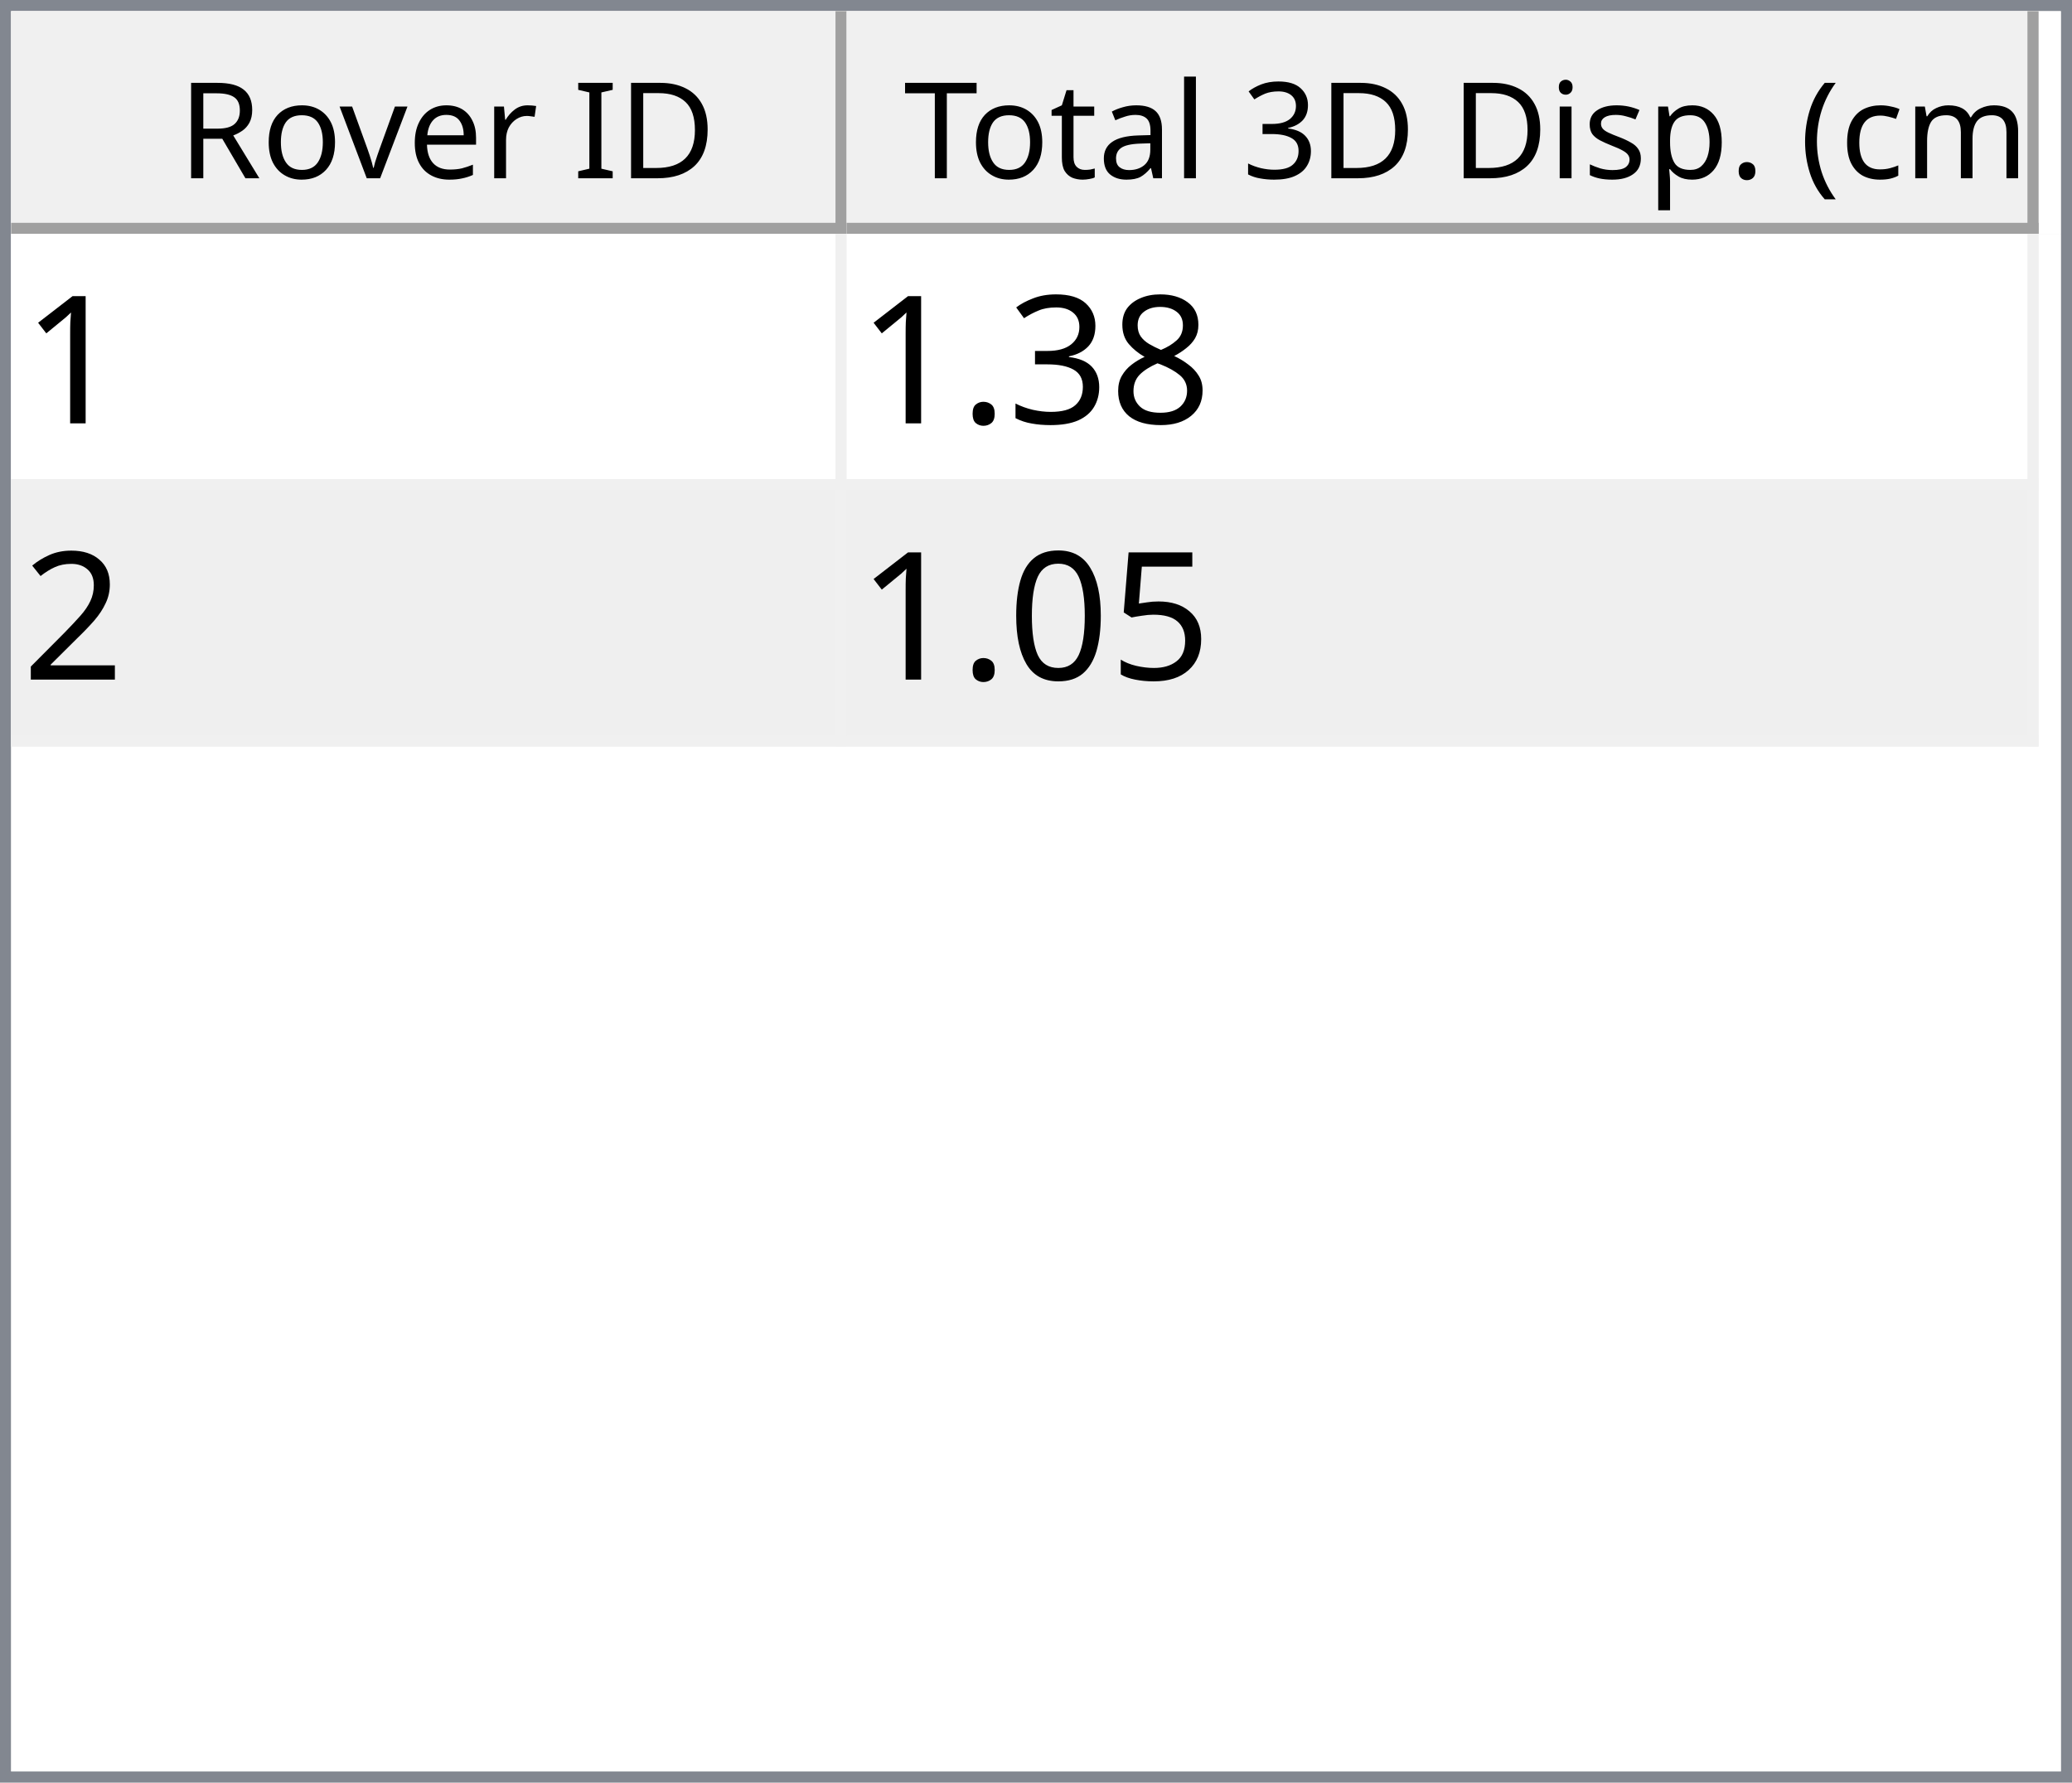
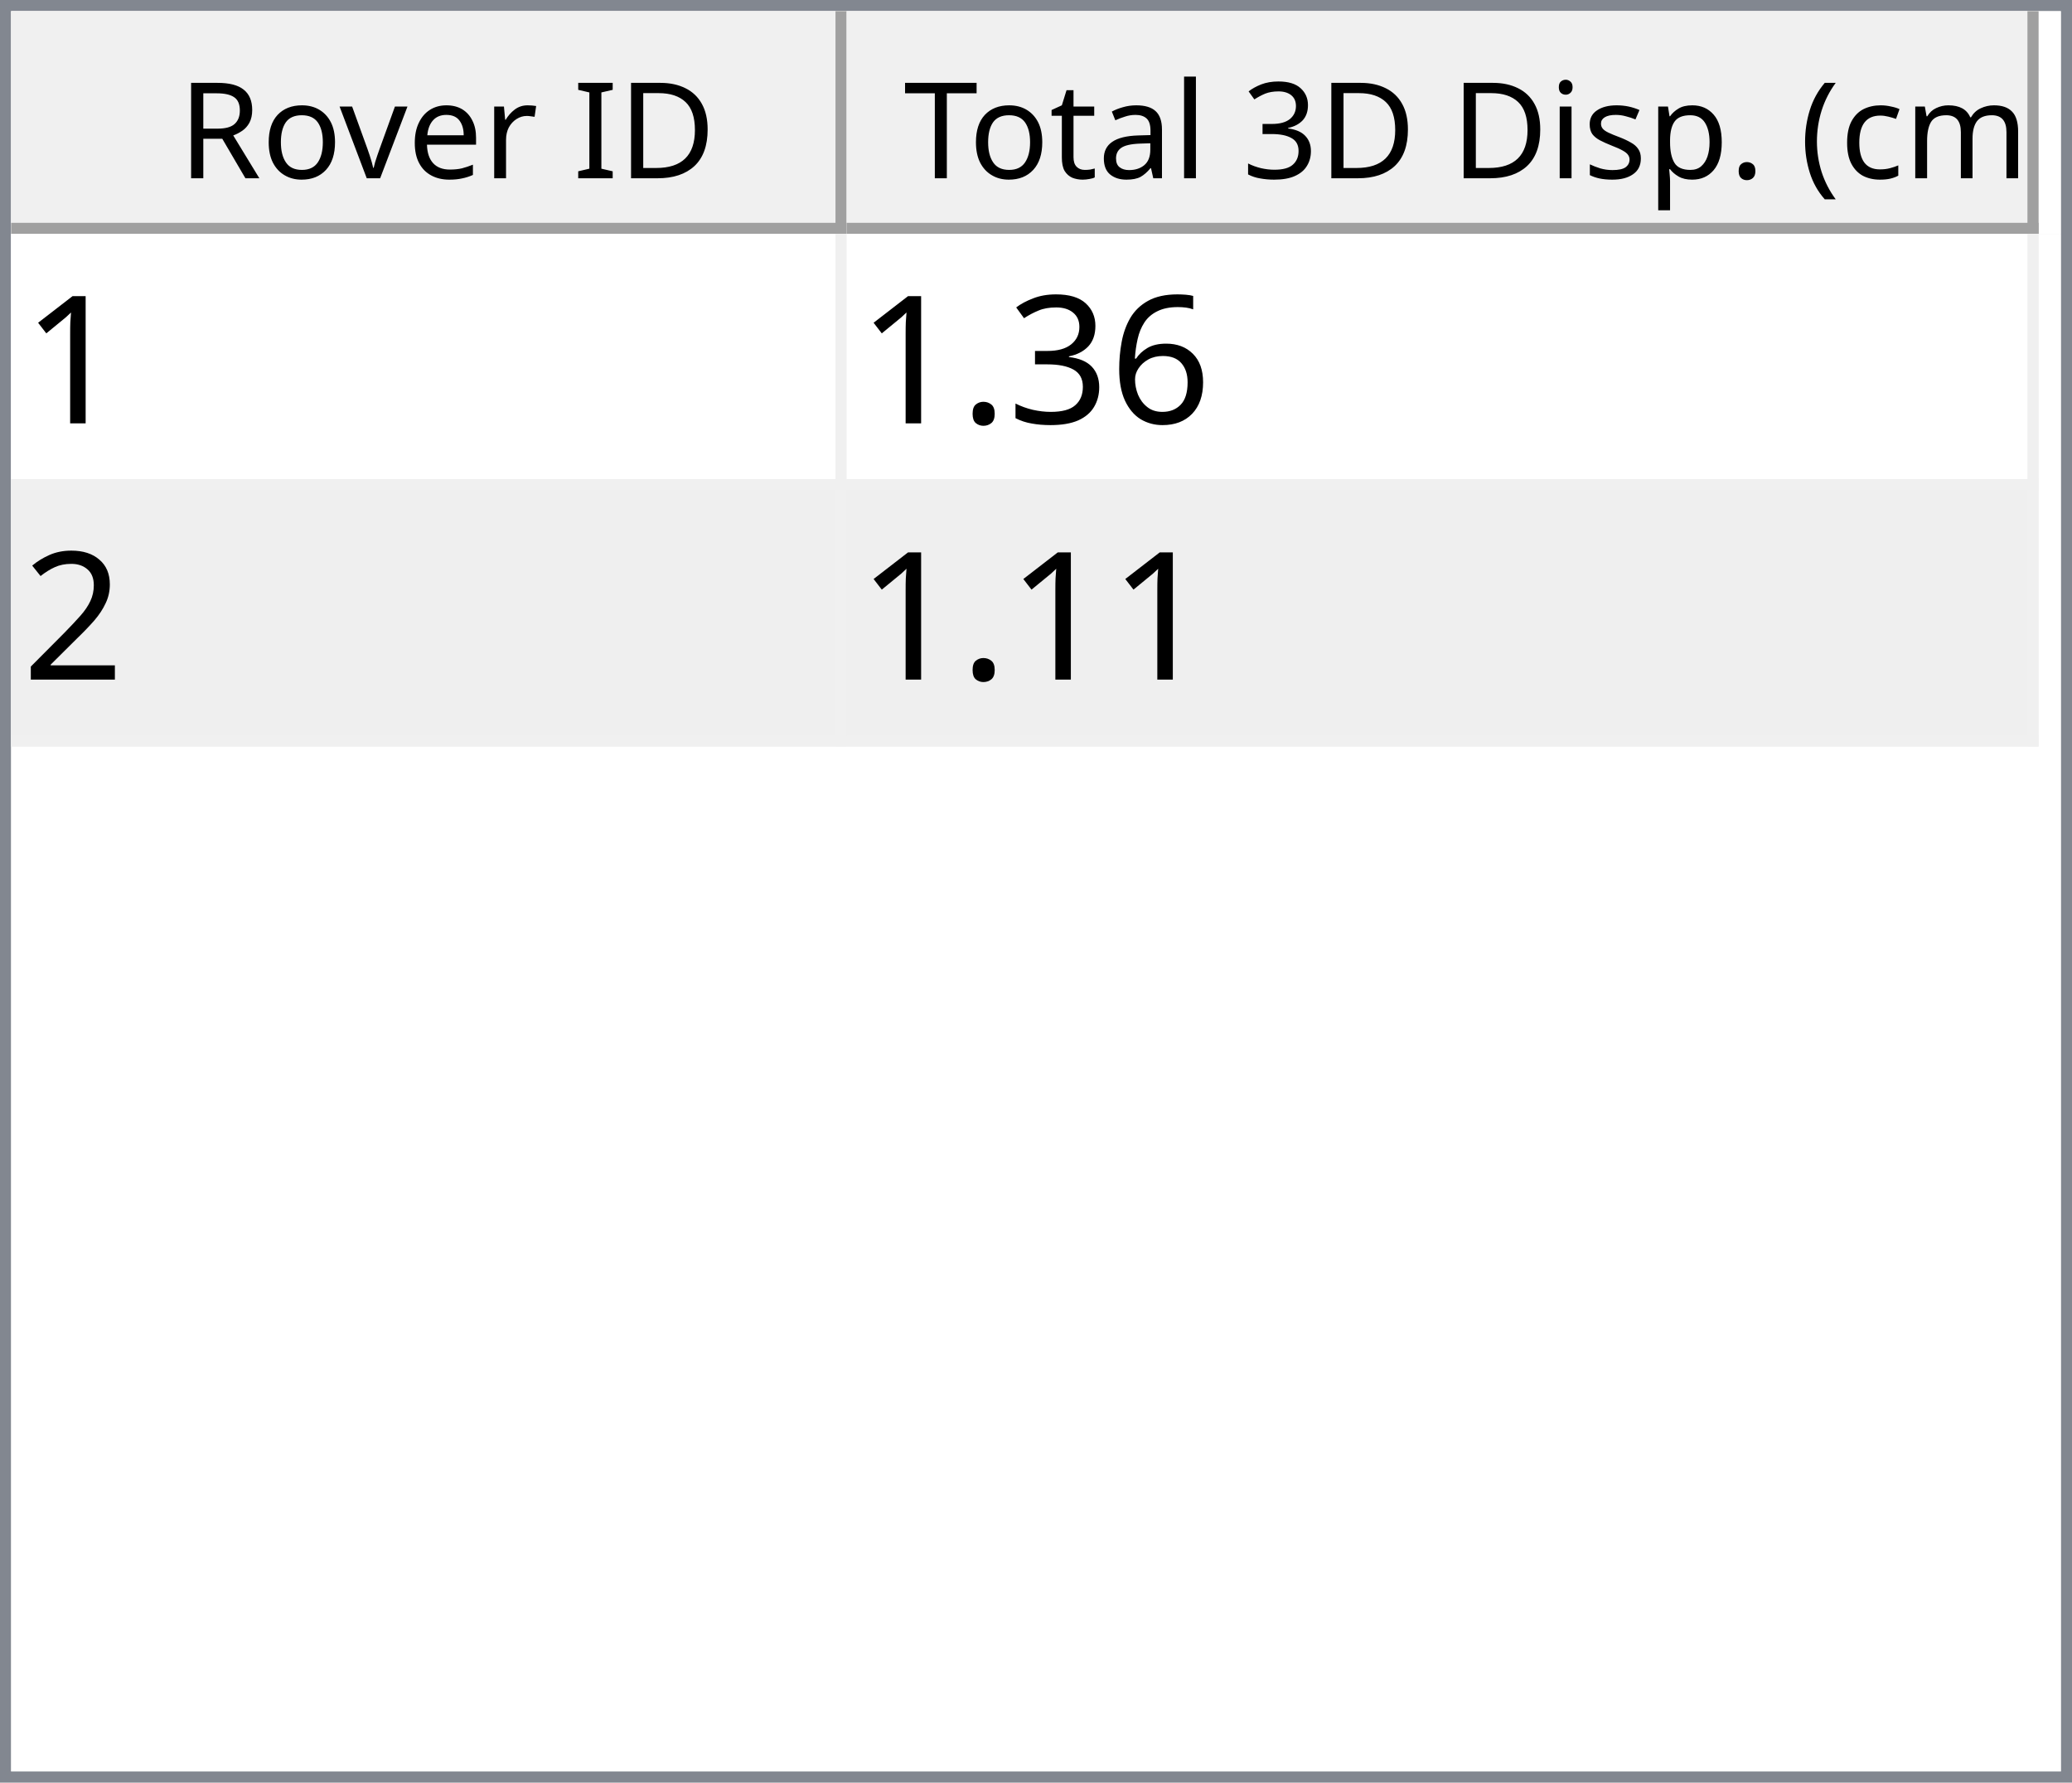
<svg xmlns="http://www.w3.org/2000/svg" style="fill-opacity:1; color-rendering:auto; color-interpolation:auto; text-rendering:auto; stroke:black; stroke-linecap:square; stroke-miterlimit:10; shape-rendering:auto; stroke-opacity:1; fill:black; stroke-dasharray:none; font-weight:normal; stroke-width:1; font-family:'Dialog'; font-style:normal; stroke-linejoin:miter; font-size:12px; stroke-dashoffset:0; image-rendering:auto;" width="186" height="160">
  <defs id="genericDefs" />
  <g>
    <defs id="defs1">
      <clipPath clipPathUnits="userSpaceOnUse" id="clipPath1">
        <path d="M0 0 L186 0 L186 160 L0 160 L0 0 Z" />
      </clipPath>
      <clipPath clipPathUnits="userSpaceOnUse" id="clipPath2">
        <path d="M0 0 L0 160 L186 160 L186 0 Z" />
      </clipPath>
      <clipPath clipPathUnits="userSpaceOnUse" id="clipPath3">
        <path d="M0 0 L0 20 L184 20 L184 0 Z" />
      </clipPath>
      <clipPath clipPathUnits="userSpaceOnUse" id="clipPath4">
        <path d="M0 0 L0 20 L75 20 L75 0 Z" />
      </clipPath>
      <clipPath clipPathUnits="userSpaceOnUse" id="clipPath5">
        <path d="M1 1 L1 19 L74 19 L74 1 Z" />
      </clipPath>
      <clipPath clipPathUnits="userSpaceOnUse" id="clipPath6">
        <path d="M0 0 L0 18 L73 18 L73 0 Z" />
      </clipPath>
      <clipPath clipPathUnits="userSpaceOnUse" id="clipPath7">
        <path d="M-0.5 -0.5 L-0.5 19.5 L74.5 19.5 L74.5 -0.5 Z" />
      </clipPath>
      <clipPath clipPathUnits="userSpaceOnUse" id="clipPath8">
        <path d="M0 0 L0 20 L107 20 L107 0 Z" />
      </clipPath>
      <clipPath clipPathUnits="userSpaceOnUse" id="clipPath9">
        <path d="M1 1 L1 19 L106 19 L106 1 Z" />
      </clipPath>
      <clipPath clipPathUnits="userSpaceOnUse" id="clipPath10">
        <path d="M0 0 L0 18 L105 18 L105 0 Z" />
      </clipPath>
      <clipPath clipPathUnits="userSpaceOnUse" id="clipPath11">
        <path d="M-0.5 -0.5 L-0.5 19.5 L106.5 19.5 L106.5 -0.5 Z" />
      </clipPath>
      <clipPath clipPathUnits="userSpaceOnUse" id="clipPath12">
        <path d="M0 0 L0 138 L184 138 L184 0 Z" />
      </clipPath>
      <clipPath clipPathUnits="userSpaceOnUse" id="clipPath13">
        <path d="M0 0 L0 46 L182 46 L182 0 Z" />
      </clipPath>
      <clipPath clipPathUnits="userSpaceOnUse" id="clipPath14">
        <path d="M-0.5 -0.5 L-0.5 45.5 L181.5 45.5 L181.5 -0.5 Z" />
      </clipPath>
      <clipPath clipPathUnits="userSpaceOnUse" id="clipPath15">
        <path d="M0 0 L0 22 L74 22 L74 0 Z" />
      </clipPath>
      <clipPath clipPathUnits="userSpaceOnUse" id="clipPath16">
        <path d="M0 0 L0 22 L106 22 L106 0 Z" />
      </clipPath>
      <font horiz-adv-x="64.551" id="font1">
        <font-face ascent="107.91" descent="25.098" units-per-em="100" style="font-style:normal; font-family:Segoe UI; font-weight:normal;" />
        <missing-glyph horiz-adv-x="64.551" d="M8.109 0 L8.109 68.266 L56.453 68.266 L56.453 0 L8.109 0 ZM15.328 7.234 L49.219 7.234 L49.219 61.031 L15.328 61.031 L15.328 7.234 Z" />
        <glyph unicode="D" horiz-adv-x="70.117" d="M9.188 0 L9.188 70.016 L28.516 70.016 Q65.531 70.016 65.531 35.891 Q65.531 19.672 55.25 9.836 Q44.969 0 27.734 0 L9.188 0 ZM17.391 62.594 L17.391 7.422 L27.828 7.422 Q41.609 7.422 49.273 14.797 Q56.938 22.172 56.938 35.688 Q56.938 62.594 28.328 62.594 L17.391 62.594 Z" />
        <glyph unicode="I" horiz-adv-x="26.611" d="M17.391 0 L9.188 0 L9.188 70.016 L17.391 70.016 L17.391 0 Z" />
        <glyph unicode=" " horiz-adv-x="27.393" d="" />
        <glyph unicode="r" horiz-adv-x="34.766" d="M34.188 41.891 Q32.078 43.5 28.125 43.5 Q23 43.5 19.555 38.672 Q16.109 33.844 16.109 25.484 L16.109 0 L8.109 0 L8.109 50 L16.109 50 L16.109 39.703 L16.312 39.703 Q18.016 44.969 21.531 47.922 Q25.047 50.875 29.391 50.875 Q32.516 50.875 34.188 50.203 L34.188 41.891 Z" />
        <glyph unicode="e" horiz-adv-x="52.295" d="M48.297 23 L12.984 23 Q13.188 14.656 17.484 10.109 Q21.781 5.562 29.297 5.562 Q37.75 5.562 44.828 11.141 L44.828 3.609 Q38.234 -1.172 27.391 -1.172 Q16.797 -1.172 10.742 5.641 Q4.688 12.453 4.688 24.812 Q4.688 36.469 11.305 43.82 Q17.922 51.172 27.734 51.172 Q37.547 51.172 42.922 44.828 Q48.297 38.484 48.297 27.203 L48.297 23 ZM40.094 29.781 Q40.047 36.719 36.75 40.578 Q33.453 44.438 27.594 44.438 Q21.922 44.438 17.969 40.383 Q14.016 36.328 13.094 29.781 L40.094 29.781 Z" />
        <glyph unicode="v" horiz-adv-x="47.9" d="M47.406 50 L27.484 0 L19.625 0 L0.688 50 L9.469 50 L22.172 13.672 Q23.578 9.672 23.922 6.688 L24.125 6.688 Q24.609 10.453 25.688 13.484 L38.969 50 L47.406 50 Z" />
        <glyph unicode="o" horiz-adv-x="58.594" d="M29 -1.172 Q17.922 -1.172 11.305 5.836 Q4.688 12.844 4.688 24.422 Q4.688 37.016 11.57 44.094 Q18.453 51.172 30.172 51.172 Q41.359 51.172 47.633 44.289 Q53.906 37.406 53.906 25.203 Q53.906 13.234 47.141 6.031 Q40.375 -1.172 29 -1.172 ZM29.594 44.438 Q21.875 44.438 17.383 39.188 Q12.891 33.938 12.891 24.703 Q12.891 15.828 17.43 10.695 Q21.969 5.562 29.594 5.562 Q37.359 5.562 41.531 10.594 Q45.703 15.625 45.703 24.906 Q45.703 34.281 41.531 39.359 Q37.359 44.438 29.594 44.438 Z" />
        <glyph unicode="R" horiz-adv-x="59.814" d="M59.375 0 L49.609 0 L37.891 19.625 Q36.281 22.359 34.766 24.289 Q33.25 26.219 31.664 27.438 Q30.078 28.656 28.25 29.219 Q26.422 29.781 24.125 29.781 L17.391 29.781 L17.391 0 L9.188 0 L9.188 70.016 L30.078 70.016 Q34.672 70.016 38.555 68.867 Q42.438 67.719 45.289 65.375 Q48.141 63.031 49.758 59.547 Q51.375 56.062 51.375 51.375 Q51.375 47.703 50.273 44.656 Q49.172 41.609 47.148 39.211 Q45.125 36.812 42.266 35.133 Q39.406 33.453 35.844 32.516 L35.844 32.328 Q37.594 31.547 38.891 30.547 Q40.188 29.547 41.359 28.18 Q42.531 26.812 43.68 25.078 Q44.828 23.344 46.234 21.047 L59.375 0 ZM17.391 62.594 L17.391 37.203 L28.516 37.203 Q31.594 37.203 34.203 38.133 Q36.812 39.062 38.719 40.797 Q40.625 42.531 41.703 45.047 Q42.781 47.562 42.781 50.688 Q42.781 56.297 39.141 59.445 Q35.5 62.594 28.609 62.594 L17.391 62.594 Z" />
        <glyph unicode=")" horiz-adv-x="30.176" d="M8.297 -15.922 L1.172 -15.922 Q16.406 2.344 16.406 26.812 Q16.406 51.469 1.078 70.016 L8.297 70.016 Q23.531 52.156 23.531 26.703 Q23.531 1.375 8.297 -15.922 Z" />
        <glyph unicode="m" horiz-adv-x="86.133" d="M79.109 0 L71.094 0 L71.094 28.719 Q71.094 37.016 68.531 40.727 Q65.969 44.438 59.906 44.438 Q54.781 44.438 51.195 39.75 Q47.609 35.062 47.609 28.516 L47.609 0 L39.594 0 L39.594 29.688 Q39.594 44.438 28.219 44.438 Q22.953 44.438 19.531 40.016 Q16.109 35.594 16.109 28.516 L16.109 0 L8.109 0 L8.109 50 L16.109 50 L16.109 42.094 L16.312 42.094 Q21.625 51.172 31.844 51.172 Q36.969 51.172 40.773 48.312 Q44.578 45.453 46 40.828 Q51.562 51.172 62.594 51.172 Q79.109 51.172 79.109 30.812 L79.109 0 Z" />
        <glyph unicode="c" horiz-adv-x="46.191" d="M42.188 2.297 Q36.422 -1.172 28.516 -1.172 Q17.828 -1.172 11.258 5.789 Q4.688 12.75 4.688 23.828 Q4.688 36.188 11.766 43.68 Q18.844 51.172 30.672 51.172 Q37.25 51.172 42.281 48.734 L42.281 40.531 Q36.719 44.438 30.375 44.438 Q22.703 44.438 17.797 38.945 Q12.891 33.453 12.891 24.516 Q12.891 15.719 17.508 10.641 Q22.125 5.562 29.891 5.562 Q36.422 5.562 42.188 9.906 L42.188 2.297 Z" />
        <glyph unicode="(" horiz-adv-x="30.176" d="M29.109 -15.922 L21.969 -15.922 Q6.844 1.375 6.844 26.703 Q6.844 52.156 21.969 70.016 L29.203 70.016 Q13.875 51.469 13.875 26.812 Q13.875 2.344 29.109 -15.922 Z" />
        <glyph unicode="." horiz-adv-x="21.68" d="M10.891 -1.078 Q8.641 -1.078 7.055 0.539 Q5.469 2.156 5.469 4.391 Q5.469 6.641 7.055 8.273 Q8.641 9.906 10.891 9.906 Q13.188 9.906 14.797 8.273 Q16.406 6.641 16.406 4.391 Q16.406 2.156 14.797 0.539 Q13.188 -1.078 10.891 -1.078 Z" />
        <glyph unicode="p" horiz-adv-x="58.789" d="M16.312 7.234 L16.109 7.234 L16.109 -23 L8.109 -23 L8.109 50 L16.109 50 L16.109 41.219 L16.312 41.219 Q22.219 51.172 33.594 51.172 Q43.266 51.172 48.688 44.461 Q54.109 37.75 54.109 26.469 Q54.109 13.922 48 6.375 Q41.891 -1.172 31.297 -1.172 Q21.578 -1.172 16.312 7.234 ZM16.109 27.391 L16.109 20.406 Q16.109 14.203 20.141 9.883 Q24.172 5.562 30.375 5.562 Q37.641 5.562 41.773 11.133 Q45.906 16.703 45.906 26.609 Q45.906 34.969 42.047 39.703 Q38.188 44.438 31.594 44.438 Q24.609 44.438 20.359 39.578 Q16.109 34.719 16.109 27.391 Z" />
        <glyph unicode="s" horiz-adv-x="42.432" d="M5.078 1.812 L5.078 10.406 Q11.625 5.562 19.484 5.562 Q30.031 5.562 30.031 12.594 Q30.031 14.594 29.125 15.992 Q28.219 17.391 26.68 18.461 Q25.141 19.531 23.07 20.383 Q21 21.234 18.609 22.172 Q15.281 23.484 12.766 24.828 Q10.25 26.172 8.57 27.859 Q6.891 29.547 6.031 31.695 Q5.172 33.844 5.172 36.719 Q5.172 40.234 6.789 42.945 Q8.406 45.656 11.086 47.484 Q13.766 49.312 17.211 50.242 Q20.656 51.172 24.312 51.172 Q30.812 51.172 35.938 48.922 L35.938 40.828 Q30.422 44.438 23.25 44.438 Q21 44.438 19.195 43.922 Q17.391 43.406 16.094 42.477 Q14.797 41.547 14.086 40.258 Q13.375 38.969 13.375 37.406 Q13.375 35.453 14.086 34.133 Q14.797 32.812 16.164 31.789 Q17.531 30.766 19.484 29.938 Q21.438 29.109 23.922 28.125 Q27.25 26.859 29.883 25.516 Q32.516 24.172 34.375 22.484 Q36.234 20.797 37.234 18.602 Q38.234 16.406 38.234 13.375 Q38.234 9.672 36.602 6.938 Q34.969 4.203 32.234 2.398 Q29.5 0.594 25.93 -0.289 Q22.359 -1.172 18.453 -1.172 Q10.75 -1.172 5.078 1.812 Z" />
        <glyph unicode="i" horiz-adv-x="24.219" d="M12.203 62.703 Q10.062 62.703 8.547 64.164 Q7.031 65.625 7.031 67.875 Q7.031 70.125 8.547 71.609 Q10.062 73.094 12.203 73.094 Q14.406 73.094 15.945 71.609 Q17.484 70.125 17.484 67.875 Q17.484 65.719 15.945 64.211 Q14.406 62.703 12.203 62.703 ZM16.109 0 L8.109 0 L8.109 50 L16.109 50 L16.109 0 Z" />
        <glyph unicode="3" horiz-adv-x="53.906" d="M46.531 19.828 Q46.531 15.094 44.75 11.211 Q42.969 7.328 39.719 4.57 Q36.469 1.812 31.93 0.297 Q27.391 -1.219 21.922 -1.219 Q11.922 -1.219 6 2.594 L6 11.188 Q13.094 5.609 22.219 5.609 Q25.875 5.609 28.828 6.539 Q31.781 7.469 33.906 9.227 Q36.031 10.984 37.18 13.477 Q38.328 15.969 38.328 19.094 Q38.328 32.812 18.797 32.812 L12.984 32.812 L12.984 39.594 L18.5 39.594 Q35.797 39.594 35.797 52.484 Q35.797 64.406 22.609 64.406 Q15.188 64.406 8.688 59.422 L8.688 67.188 Q15.375 71.188 24.609 71.188 Q29 71.188 32.57 69.969 Q36.141 68.75 38.68 66.555 Q41.219 64.359 42.609 61.281 Q44 58.203 44 54.5 Q44 40.672 30.031 36.719 L30.031 36.531 Q33.594 36.141 36.625 34.797 Q39.656 33.453 41.852 31.305 Q44.047 29.156 45.289 26.25 Q46.531 23.344 46.531 19.828 Z" />
        <glyph unicode="l" horiz-adv-x="24.219" d="M16.109 0 L8.109 0 L8.109 74.031 L16.109 74.031 L16.109 0 Z" />
        <glyph unicode="a" horiz-adv-x="50.879" d="M43.891 0 L35.891 0 L35.891 7.812 L35.688 7.812 Q30.469 -1.172 20.312 -1.172 Q12.844 -1.172 8.617 2.781 Q4.391 6.734 4.391 13.281 Q4.391 27.297 20.906 29.594 L35.891 31.688 Q35.891 44.438 25.594 44.438 Q16.547 44.438 9.281 38.281 L9.281 46.484 Q16.656 51.172 26.266 51.172 Q43.891 51.172 43.891 32.516 L43.891 0 ZM35.891 25.297 L23.828 23.641 Q18.266 22.859 15.43 20.875 Q12.594 18.891 12.594 13.875 Q12.594 10.203 15.211 7.883 Q17.828 5.562 22.172 5.562 Q28.125 5.562 32.008 9.742 Q35.891 13.922 35.891 20.312 L35.891 25.297 Z" />
        <glyph unicode="t" horiz-adv-x="33.887" d="M31.297 0.484 Q28.469 -1.078 23.828 -1.078 Q10.688 -1.078 10.688 13.578 L10.688 43.172 L2.094 43.172 L2.094 50 L10.688 50 L10.688 62.203 L18.703 64.797 L18.703 50 L31.297 50 L31.297 43.172 L18.703 43.172 L18.703 14.984 Q18.703 9.969 20.414 7.82 Q22.125 5.672 26.078 5.672 Q29.109 5.672 31.297 7.328 L31.297 0.484 Z" />
        <glyph unicode="T" horiz-adv-x="52.393" d="M50.594 62.594 L30.375 62.594 L30.375 0 L22.172 0 L22.172 62.594 L2 62.594 L2 70.016 L50.594 70.016 L50.594 62.594 Z" />
      </font>
      <font horiz-adv-x="75.0" id="font2">
        <font-face ascent="100.537" descent="21.973" units-per-em="100" style="font-style:normal; font-family:sans-serif; font-weight:normal;" />
        <missing-glyph horiz-adv-x="75.0" d="M12.5 0 L12.5 62.5 L62.5 62.5 L62.5 0 L12.5 0 ZM14.062 1.562 L60.938 1.562 L60.938 60.938 L14.062 60.938 L14.062 1.562 Z" />
        <glyph unicode="1" horiz-adv-x="55.615" d="M37.25 0 L28.469 0 L28.469 56 Q25.297 52.984 20.141 49.953 Q14.984 46.922 10.891 45.406 L10.891 53.906 Q18.266 57.375 23.781 62.305 Q29.297 67.234 31.594 71.875 L37.25 71.875 L37.25 0 Z" />
-         <glyph unicode="8" horiz-adv-x="55.615" d="M17.672 38.812 Q12.203 40.828 9.57 44.539 Q6.938 48.25 6.938 53.422 Q6.938 61.234 12.555 66.555 Q18.172 71.875 27.484 71.875 Q36.859 71.875 42.578 66.43 Q48.297 60.984 48.297 53.172 Q48.297 48.188 45.68 44.508 Q43.062 40.828 37.75 38.812 Q44.344 36.672 47.781 31.883 Q51.219 27.094 51.219 20.453 Q51.219 11.281 44.727 5.031 Q38.234 -1.219 27.641 -1.219 Q17.047 -1.219 10.547 5.055 Q4.047 11.328 4.047 20.703 Q4.047 27.688 7.594 32.398 Q11.141 37.109 17.672 38.812 ZM15.922 53.719 Q15.922 48.641 19.195 45.414 Q22.469 42.188 27.688 42.188 Q32.766 42.188 36.016 45.383 Q39.266 48.578 39.266 53.219 Q39.266 58.062 35.914 61.359 Q32.562 64.656 27.594 64.656 Q22.562 64.656 19.242 61.43 Q15.922 58.203 15.922 53.719 ZM13.094 20.656 Q13.094 16.891 14.875 13.375 Q16.656 9.859 20.172 7.93 Q23.688 6 27.734 6 Q34.031 6 38.133 10.055 Q42.234 14.109 42.234 20.359 Q42.234 26.703 38.016 30.859 Q33.797 35.016 27.438 35.016 Q21.234 35.016 17.164 30.914 Q13.094 26.812 13.094 20.656 Z" />
+         <glyph unicode="6" horiz-adv-x="55.615" d="M49.75 54.047 L41.016 53.375 Q39.844 58.547 37.703 60.891 Q34.125 64.656 28.906 64.656 Q24.703 64.656 21.531 62.312 Q17.391 59.281 14.992 53.469 Q12.594 47.656 12.5 36.922 Q15.672 41.75 20.266 44.094 Q24.859 46.438 29.891 46.438 Q38.672 46.438 44.852 39.969 Q51.031 33.5 51.031 23.25 Q51.031 16.5 48.125 10.719 Q45.219 4.938 40.141 1.859 Q35.062 -1.219 28.609 -1.219 Q17.625 -1.219 10.695 6.859 Q3.766 14.938 3.766 33.5 Q3.766 54.25 11.422 63.672 Q18.109 71.875 29.438 71.875 Q37.891 71.875 43.289 67.141 Q48.688 62.406 49.75 54.047 ZM13.875 23.188 Q13.875 18.656 15.797 14.508 Q17.719 10.359 21.188 8.18 Q24.656 6 28.469 6 Q34.031 6 38.039 10.492 Q42.047 14.984 42.047 22.703 Q42.047 30.125 38.086 34.398 Q34.125 38.672 28.125 38.672 Q22.172 38.672 18.023 34.398 Q13.875 30.125 13.875 23.188 Z" />
        <glyph unicode="3" horiz-adv-x="55.615" d="M4.203 18.891 L12.984 20.062 Q14.5 12.594 18.141 9.297 Q21.781 6 27 6 Q33.203 6 37.477 10.297 Q41.75 14.594 41.75 20.953 Q41.75 27 37.797 30.93 Q33.844 34.859 27.734 34.859 Q25.25 34.859 21.531 33.891 L22.516 41.609 Q23.391 41.5 23.922 41.5 Q29.547 41.5 34.039 44.43 Q38.531 47.359 38.531 53.469 Q38.531 58.297 35.258 61.477 Q31.984 64.656 26.812 64.656 Q21.688 64.656 18.266 61.43 Q14.844 58.203 13.875 51.766 L5.078 53.328 Q6.688 62.156 12.398 67.016 Q18.109 71.875 26.609 71.875 Q32.469 71.875 37.398 69.359 Q42.328 66.844 44.945 62.5 Q47.562 58.156 47.562 53.266 Q47.562 48.641 45.07 44.828 Q42.578 41.016 37.703 38.766 Q44.047 37.312 47.562 32.695 Q51.078 28.078 51.078 21.141 Q51.078 11.766 44.242 5.25 Q37.406 -1.266 26.953 -1.266 Q17.531 -1.266 11.305 4.352 Q5.078 9.969 4.203 18.891 Z" />
        <glyph unicode="." horiz-adv-x="27.783" d="M9.078 0 L9.078 10.016 L19.094 10.016 L19.094 0 L9.078 0 Z" />
        <glyph unicode="2" horiz-adv-x="55.615" d="M50.344 8.453 L50.344 0 L3.031 0 Q2.938 3.172 4.047 6.109 Q5.859 10.938 9.836 15.625 Q13.812 20.312 21.344 26.469 Q33.016 36.031 37.117 41.625 Q41.219 47.219 41.219 52.203 Q41.219 57.422 37.477 61.008 Q33.734 64.594 27.734 64.594 Q21.391 64.594 17.578 60.789 Q13.766 56.984 13.719 50.25 L4.688 51.172 Q5.609 61.281 11.664 66.578 Q17.719 71.875 27.938 71.875 Q38.234 71.875 44.242 66.164 Q50.25 60.453 50.25 52 Q50.25 47.703 48.492 43.555 Q46.734 39.406 42.656 34.812 Q38.578 30.219 29.109 22.219 Q21.188 15.578 18.945 13.211 Q16.703 10.844 15.234 8.453 L50.344 8.453 Z" />
-         <glyph unicode="5" horiz-adv-x="55.615" d="M4.156 18.75 L13.375 19.531 Q14.406 12.797 18.141 9.398 Q21.875 6 27.156 6 Q33.5 6 37.891 10.789 Q42.281 15.578 42.281 23.484 Q42.281 31 38.062 35.352 Q33.844 39.703 27 39.703 Q22.75 39.703 19.336 37.773 Q15.922 35.844 13.969 32.766 L5.719 33.844 L12.641 70.609 L48.25 70.609 L48.25 62.203 L19.672 62.203 L15.828 42.969 Q22.266 47.469 29.344 47.469 Q38.719 47.469 45.164 40.969 Q51.609 34.469 51.609 24.266 Q51.609 14.547 45.953 7.469 Q39.062 -1.219 27.156 -1.219 Q17.391 -1.219 11.211 4.25 Q5.031 9.719 4.156 18.75 Z" />
-         <glyph unicode="0" horiz-adv-x="55.615" d="M4.156 35.297 Q4.156 48 6.766 55.742 Q9.375 63.484 14.523 67.68 Q19.672 71.875 27.484 71.875 Q33.25 71.875 37.594 69.555 Q41.938 67.234 44.773 62.867 Q47.609 58.5 49.219 52.227 Q50.828 45.953 50.828 35.297 Q50.828 22.703 48.242 14.969 Q45.656 7.234 40.508 3.008 Q35.359 -1.219 27.484 -1.219 Q17.141 -1.219 11.234 6.203 Q4.156 15.141 4.156 35.297 ZM13.188 35.297 Q13.188 17.672 17.312 11.836 Q21.438 6 27.484 6 Q33.547 6 37.672 11.859 Q41.797 17.719 41.797 35.297 Q41.797 52.984 37.672 58.789 Q33.547 64.594 27.391 64.594 Q21.344 64.594 17.719 59.469 Q13.188 52.938 13.188 35.297 Z" />
      </font>
    </defs>
    <g style="fill:white; stroke:white;">
      <rect x="0" y="0" width="186" style="clip-path:url(#clipPath1); stroke:none;" height="160" />
    </g>
    <g style="fill:white; text-rendering:optimizeSpeed; color-rendering:optimizeSpeed; image-rendering:optimizeSpeed; shape-rendering:crispEdges; stroke:white; color-interpolation:sRGB;">
      <rect x="0" width="186" height="160" y="0" style="stroke:none;" />
      <path style="stroke:none;" d="M0 160 L186 160 L186 0 L0 0 Z" />
    </g>
    <g style="fill:rgb(240,240,240); font-family:'Segoe UI'; stroke:rgb(240,240,240);">
      <rect x="0" y="0" width="186" style="clip-path:url(#clipPath2); stroke:none;" height="160" />
    </g>
    <g style="fill:rgb(130,135,144); font-family:'Segoe UI'; stroke:rgb(130,135,144);">
      <path d="M0 0 L186 0 L186 160 L0 160 L0 0 ZM1 1 L185 1 L185 159 L1 159 L1 1 Z" style="fill-rule:evenodd; clip-path:url(#clipPath2); stroke:none;" />
    </g>
    <g style="fill:white; font-family:'Segoe UI'; stroke:white;" transform="translate(1,1)">
      <rect x="0" y="0" width="184" style="clip-path:url(#clipPath3); stroke:none;" height="20" />
    </g>
    <g style="fill:rgb(240,240,240); font-family:'Segoe UI'; stroke:rgb(240,240,240);" transform="translate(1,1)">
      <rect x="0" y="0" width="75" style="clip-path:url(#clipPath4); stroke:none;" height="20" />
    </g>
    <g style="font-family:'Segoe UI';" transform="translate(2,2)">
      <text x="14" xml:space="preserve" y="14" style="clip-path:url(#clipPath6); stroke:none;">Rover ID</text>
    </g>
    <g style="fill:rgb(160,160,160); font-family:'Segoe UI'; stroke:rgb(160,160,160); stroke-linejoin:bevel;" transform="translate(1.5,1.5)">
      <line x1="74" x2="74" y1="0" style="fill:none; clip-path:url(#clipPath7);" y2="19" />
    </g>
    <g style="fill:rgb(160,160,160); font-family:'Segoe UI'; stroke:rgb(160,160,160); stroke-linejoin:bevel;" transform="matrix(1,0,0,1,1,1) translate(0.5,0.5)">
      <line x1="0" x2="74" y1="19" style="fill:none; clip-path:url(#clipPath7);" y2="19" />
    </g>
    <g style="fill:rgb(240,240,240); font-family:'Segoe UI'; stroke:rgb(240,240,240);" transform="translate(76,1)">
      <rect x="0" y="0" width="107" style="clip-path:url(#clipPath8); stroke:none;" height="20" />
    </g>
    <g style="font-family:'Segoe UI';" transform="translate(77,2)">
      <text x="1" xml:space="preserve" y="14" style="clip-path:url(#clipPath10); stroke:none;"> Total 3D Disp. (cm)</text>
    </g>
    <g style="fill:rgb(160,160,160); font-family:'Segoe UI'; stroke:rgb(160,160,160); stroke-linejoin:bevel;" transform="translate(76.5,1.5)">
      <line x1="106" x2="106" y1="0" style="fill:none; clip-path:url(#clipPath11);" y2="19" />
    </g>
    <g style="fill:rgb(160,160,160); font-family:'Segoe UI'; stroke:rgb(160,160,160); stroke-linejoin:bevel;" transform="matrix(1,0,0,1,76,1) translate(0.5,0.5)">
      <line x1="0" x2="106" y1="19" style="fill:none; clip-path:url(#clipPath11);" y2="19" />
    </g>
    <g style="fill:white; font-family:'Segoe UI'; stroke:white;" transform="translate(1,21)">
      <rect x="0" y="0" width="184" style="clip-path:url(#clipPath12); stroke:none;" height="138" />
    </g>
    <g style="fill:rgb(240,240,240); font-size:16px; font-family:sans-serif; stroke:rgb(240,240,240);" transform="translate(1,21)">
      <rect x="0" y="0" width="182" style="clip-path:url(#clipPath13); stroke:none;" height="46" />
      <line transform="translate(0.5,0.5)" x1="0" x2="181" y1="22" style="clip-path:url(#clipPath14); fill:none; stroke-linejoin:bevel;" y2="22" />
    </g>
    <g transform="matrix(1,0,0,1,1,21) translate(0.5,0.5)" style="fill:rgb(240,240,240); font-size:16px; font-family:sans-serif; stroke:rgb(240,240,240); stroke-linejoin:bevel;">
      <line x1="0" x2="181" y1="45" style="fill:none; clip-path:url(#clipPath14);" y2="45" />
    </g>
    <g transform="matrix(1,0,0,1,1,21) translate(0.5,0.5)" style="fill:rgb(240,240,240); font-size:16px; font-family:sans-serif; stroke:rgb(240,240,240); stroke-linejoin:bevel;">
      <line x1="74" x2="74" y1="0" style="fill:none; clip-path:url(#clipPath14);" y2="45" />
    </g>
    <g transform="matrix(1,0,0,1,1,21) translate(0.5,0.5)" style="fill:rgb(240,240,240); font-size:16px; font-family:sans-serif; stroke:rgb(240,240,240); stroke-linejoin:bevel;">
      <line x1="181" x2="181" y1="0" style="fill:none; clip-path:url(#clipPath14);" y2="45" />
    </g>
    <g style="fill:white; font-size:16px; font-family:sans-serif; stroke:white;" transform="matrix(1,0,0,1,1,21)">
      <rect x="0" y="0" width="74" style="clip-path:url(#clipPath15); stroke:none;" height="22" />
      <text x="1" y="17" style="fill:black; clip-path:url(#clipPath15); stroke:none;" xml:space="preserve">1</text>
    </g>
    <g style="fill:white; font-size:16px; font-family:sans-serif; stroke:white;" transform="matrix(1,0,0,1,1,21) translate(75,0)">
      <rect x="0" y="0" width="106" style="clip-path:url(#clipPath16); stroke:none;" height="22" />
-       <text x="1" y="17" style="fill:black; clip-path:url(#clipPath16); stroke:none;" xml:space="preserve">1.38</text>
+       <text x="1" y="17" style="fill:black; clip-path:url(#clipPath16); stroke:none;" xml:space="preserve">1.36</text>
    </g>
    <g style="fill:rgb(239,239,239); font-size:16px; font-family:sans-serif; stroke:rgb(239,239,239);" transform="matrix(1,0,0,1,1,21) translate(0,23)">
      <rect x="0" y="0" width="74" style="clip-path:url(#clipPath15); stroke:none;" height="22" />
      <text x="1" y="17" style="fill:black; clip-path:url(#clipPath15); stroke:none;" xml:space="preserve">2</text>
    </g>
    <g style="fill:rgb(239,239,239); font-size:16px; font-family:sans-serif; stroke:rgb(239,239,239);" transform="matrix(1,0,0,1,1,21) translate(75,23)">
      <rect x="0" y="0" width="106" style="clip-path:url(#clipPath16); stroke:none;" height="22" />
-       <text x="1" y="17" style="fill:black; clip-path:url(#clipPath16); stroke:none;" xml:space="preserve">1.05</text>
+       <text x="1" y="17" style="fill:black; clip-path:url(#clipPath16); stroke:none;" xml:space="preserve">1.11</text>
    </g>
  </g>
</svg>
